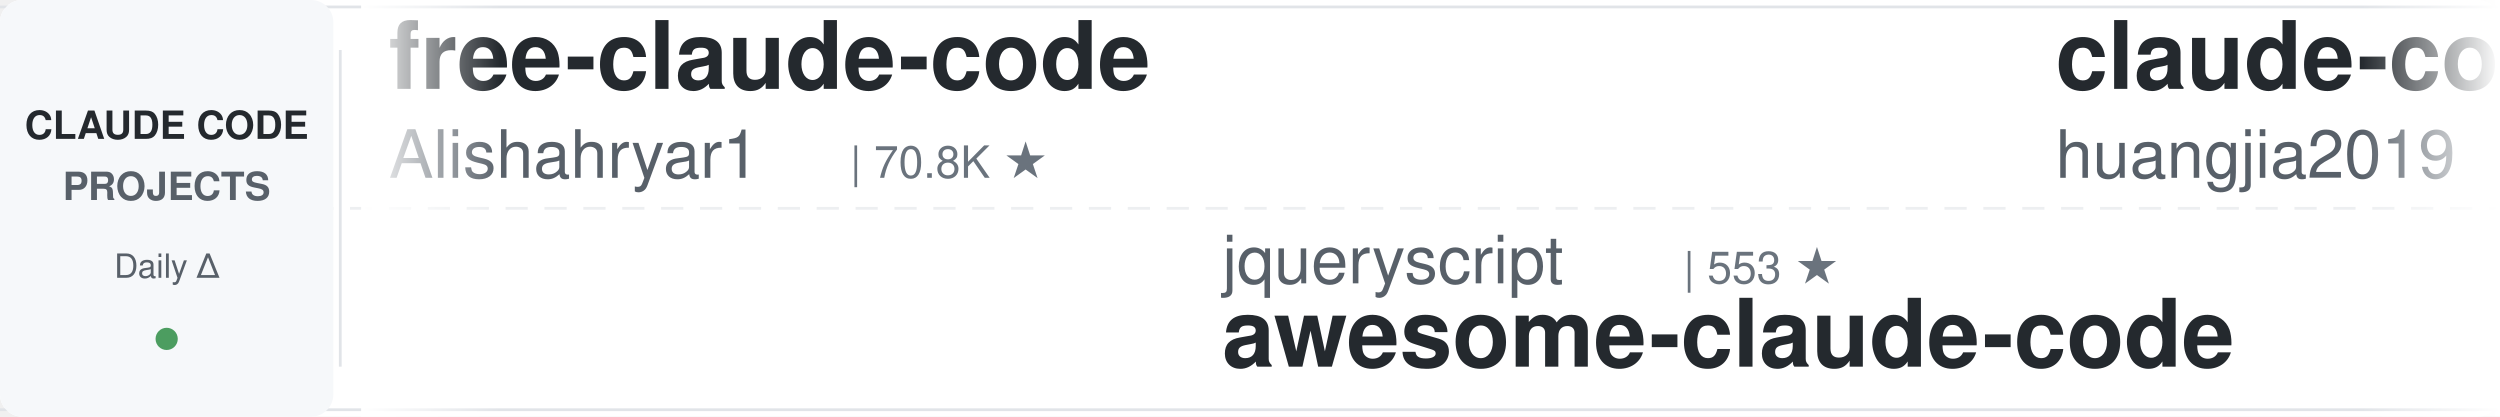
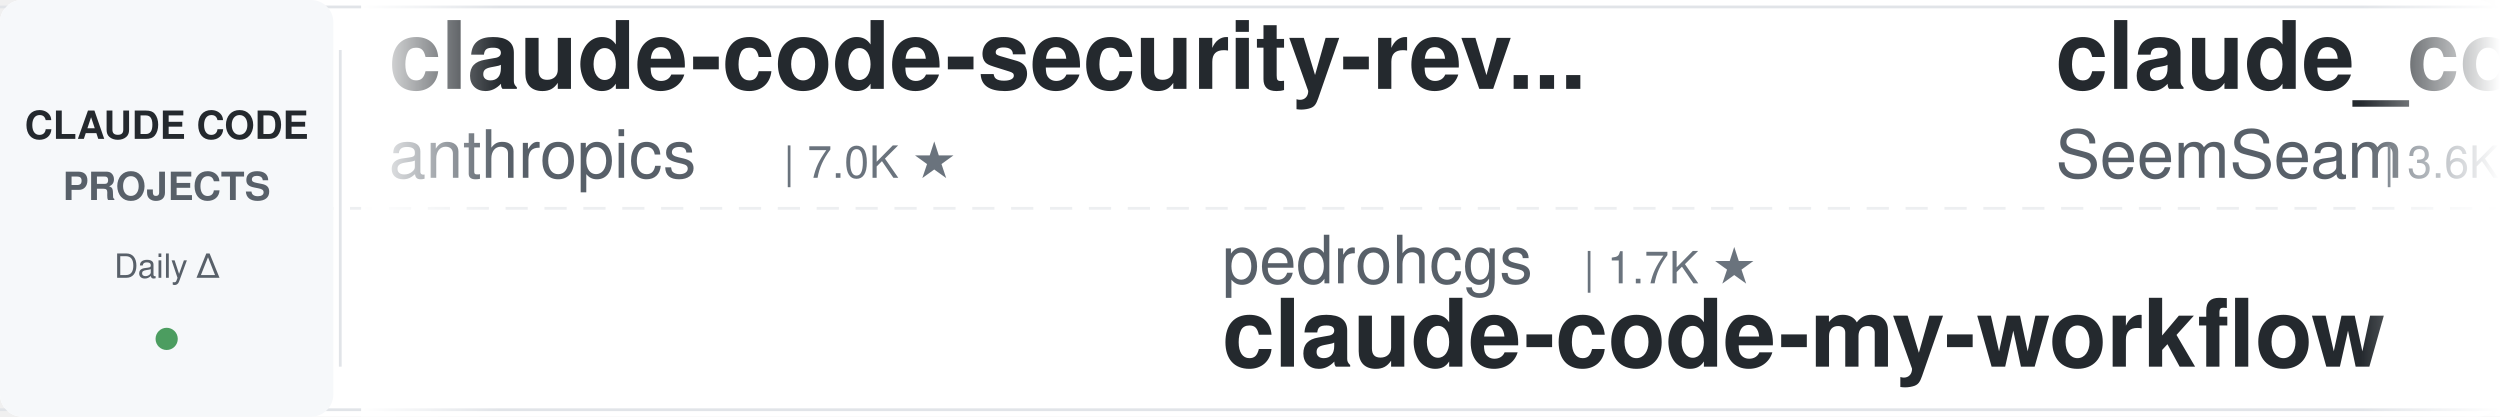
<svg xmlns="http://www.w3.org/2000/svg" width="900" height="150">
  <defs>
    <linearGradient id="leftFade" x1="0%" y1="0%" x2="100%" y2="0%">
      <stop offset="0%" style="stop-color:#ffffff;stop-opacity:1" />
      <stop offset="100%" style="stop-color:#ffffff;stop-opacity:0" />
    </linearGradient>
    <linearGradient id="rightFade" x1="0%" y1="0%" x2="100%" y2="0%">
      <stop offset="0%" style="stop-color:#ffffff;stop-opacity:0" />
      <stop offset="100%" style="stop-color:#ffffff;stop-opacity:1" />
    </linearGradient>
  </defs>
  <rect width="900" height="150" fill="#ffffff" rx="8" />
  <rect x="0" y="2" width="900" height="1" fill="#e1e4e8" />
  <rect x="0" y="147" width="900" height="1" fill="#e1e4e8" />
  <line x1="0" y1="75" x2="900" y2="75" stroke="#e1e4e8" stroke-width="1" stroke-dasharray="8 6" opacity="0.6" />
  <rect x="0" y="0" width="120" height="150" fill="#f6f8fa" rx="8" />
  <text x="60" y="50" font-family="-apple-system, BlinkMacSystemFont, 'Segoe UI', Helvetica, Arial, sans-serif" font-size="14" font-weight="600" fill="#24292e" text-anchor="middle">CLAUDE CODE</text>
  <text x="60" y="72" font-family="-apple-system, BlinkMacSystemFont, 'Segoe UI', Helvetica, Arial, sans-serif" font-size="14" font-weight="600" fill="#586069" text-anchor="middle">PROJECTS</text>
  <text x="60" y="100" font-family="-apple-system, BlinkMacSystemFont, 'Segoe UI', Helvetica, Arial, sans-serif" font-size="12" font-weight="500" fill="#586069" text-anchor="middle">Daily Δ</text>
  <circle cx="60" cy="122" r="4" fill="#22863a" opacity="0.8" />
  <rect x="122" y="18" width="1" height="114" fill="#e1e4e8" />
  <clipPath id="tickerClip">
    <rect x="130" y="0" width="770" height="150" />
  </clipPath>
  <g clip-path="url(#tickerClip)">
    <g id="tickerItems">
      <animateTransform attributeName="transform" attributeType="XML" type="translate" from="0 0" to="-3000 0" dur="54s" repeatCount="indefinite" />
      <g transform="translate(0, 0)">
-         <text x="140" y="32" font-family="-apple-system, BlinkMacSystemFont, 'Segoe UI', Helvetica, Arial, sans-serif" font-size="34" font-weight="600" fill="#24292e">free-claude-code</text>
-         <text x="140" y="64" font-family="-apple-system, BlinkMacSystemFont, 'Segoe UI', Helvetica, Arial, sans-serif" font-size="24" font-weight="400" fill="#586069">Alishahryar1</text>
-         <text x="306" y="64" font-family="-apple-system, BlinkMacSystemFont, 'Segoe UI', Helvetica, Arial, sans-serif" font-size="16" font-weight="500" fill="#6a737d">| 70.8K ★</text>
+         <text x="140" y="32" font-family="-apple-system, BlinkMacSystemFont, 'Segoe UI', Helvetica, Arial, sans-serif" font-size="34" font-weight="600" fill="#24292e">claude-code-security-rev...</text>
+         <text x="140" y="64" font-family="-apple-system, BlinkMacSystemFont, 'Segoe UI', Helvetica, Arial, sans-serif" font-size="24" font-weight="400" fill="#586069">anthropics</text>
+         <text x="282" y="64" font-family="-apple-system, BlinkMacSystemFont, 'Segoe UI', Helvetica, Arial, sans-serif" font-size="16" font-weight="500" fill="#6a737d">| 7.0K ★</text>
      </g>
      <g transform="translate(300, 0)">
-         <text x="140" y="102" font-family="-apple-system, BlinkMacSystemFont, 'Segoe UI', Helvetica, Arial, sans-serif" font-size="24" font-weight="400" fill="#586069">jqueryscript</text>
-         <text x="306" y="102" font-family="-apple-system, BlinkMacSystemFont, 'Segoe UI', Helvetica, Arial, sans-serif" font-size="16" font-weight="500" fill="#6a737d">| 553 ★</text>
-         <text x="140" y="132" font-family="-apple-system, BlinkMacSystemFont, 'Segoe UI', Helvetica, Arial, sans-serif" font-size="34" font-weight="600" fill="#24292e">awesome-claude-code</text>
+         <text x="140" y="102" font-family="-apple-system, BlinkMacSystemFont, 'Segoe UI', Helvetica, Arial, sans-serif" font-size="24" font-weight="400" fill="#586069">pedrohcgs</text>
+         <text x="270" y="102" font-family="-apple-system, BlinkMacSystemFont, 'Segoe UI', Helvetica, Arial, sans-serif" font-size="16" font-weight="500" fill="#6a737d">| 1.7K ★</text>
+         <text x="140" y="132" font-family="-apple-system, BlinkMacSystemFont, 'Segoe UI', Helvetica, Arial, sans-serif" font-size="34" font-weight="600" fill="#24292e">claude-code-my-workflow</text>
      </g>
      <g transform="translate(600, 0)">
-         <text x="140" y="32" font-family="-apple-system, BlinkMacSystemFont, 'Segoe UI', Helvetica, Arial, sans-serif" font-size="34" font-weight="600" fill="#24292e">claude-code-engineering</text>
-         <text x="140" y="64" font-family="-apple-system, BlinkMacSystemFont, 'Segoe UI', Helvetica, Arial, sans-serif" font-size="24" font-weight="400" fill="#586069">huangjia2019</text>
-         <text x="306" y="64" font-family="-apple-system, BlinkMacSystemFont, 'Segoe UI', Helvetica, Arial, sans-serif" font-size="16" font-weight="500" fill="#6a737d">| 1.2K ★</text>
+         <text x="140" y="32" font-family="-apple-system, BlinkMacSystemFont, 'Segoe UI', Helvetica, Arial, sans-serif" font-size="34" font-weight="600" fill="#24292e">claude_codex_bridge</text>
+         <text x="140" y="64" font-family="-apple-system, BlinkMacSystemFont, 'Segoe UI', Helvetica, Arial, sans-serif" font-size="24" font-weight="400" fill="#586069">SeemSeam</text>
+         <text x="258" y="64" font-family="-apple-system, BlinkMacSystemFont, 'Segoe UI', Helvetica, Arial, sans-serif" font-size="16" font-weight="500" fill="#6a737d">| 3.6K ★</text>
      </g>
      <g transform="translate(900, 0)">
-         <text x="140" y="102" font-family="-apple-system, BlinkMacSystemFont, 'Segoe UI', Helvetica, Arial, sans-serif" font-size="24" font-weight="400" fill="#586069">SeemSeam</text>
-         <text x="258" y="102" font-family="-apple-system, BlinkMacSystemFont, 'Segoe UI', Helvetica, Arial, sans-serif" font-size="16" font-weight="500" fill="#6a737d">| 3.6K ★</text>
-         <text x="140" y="132" font-family="-apple-system, BlinkMacSystemFont, 'Segoe UI', Helvetica, Arial, sans-serif" font-size="34" font-weight="600" fill="#24292e">claude_codex_bridge</text>
+         <text x="140" y="102" font-family="-apple-system, BlinkMacSystemFont, 'Segoe UI', Helvetica, Arial, sans-serif" font-size="24" font-weight="400" fill="#586069">darcyegb</text>
+         <text x="258" y="102" font-family="-apple-system, BlinkMacSystemFont, 'Segoe UI', Helvetica, Arial, sans-serif" font-size="16" font-weight="500" fill="#6a737d">| 781 ★</text>
+         <text x="140" y="132" font-family="-apple-system, BlinkMacSystemFont, 'Segoe UI', Helvetica, Arial, sans-serif" font-size="34" font-weight="600" fill="#24292e">ClaudeCodeAgents</text>
      </g>
      <g transform="translate(1200, 0)">
-         <text x="140" y="32" font-family="-apple-system, BlinkMacSystemFont, 'Segoe UI', Helvetica, Arial, sans-serif" font-size="34" font-weight="600" fill="#24292e">claude-code-book</text>
-         <text x="140" y="64" font-family="-apple-system, BlinkMacSystemFont, 'Segoe UI', Helvetica, Arial, sans-serif" font-size="24" font-weight="400" fill="#586069">lintsinghua</text>
-         <text x="294" y="64" font-family="-apple-system, BlinkMacSystemFont, 'Segoe UI', Helvetica, Arial, sans-serif" font-size="16" font-weight="500" fill="#6a737d">| 4.4K ★</text>
+         <text x="140" y="32" font-family="-apple-system, BlinkMacSystemFont, 'Segoe UI', Helvetica, Arial, sans-serif" font-size="34" font-weight="600" fill="#24292e">claude-code-telegram</text>
+         <text x="140" y="64" font-family="-apple-system, BlinkMacSystemFont, 'Segoe UI', Helvetica, Arial, sans-serif" font-size="24" font-weight="400" fill="#586069">overwirehq</text>
+         <text x="282" y="64" font-family="-apple-system, BlinkMacSystemFont, 'Segoe UI', Helvetica, Arial, sans-serif" font-size="16" font-weight="500" fill="#6a737d">| 2.8K ★</text>
      </g>
      <g transform="translate(1500, 0)">
+         <text x="140" y="102" font-family="-apple-system, BlinkMacSystemFont, 'Segoe UI', Helvetica, Arial, sans-serif" font-size="24" font-weight="400" fill="#586069">daymade</text>
+         <text x="246" y="102" font-family="-apple-system, BlinkMacSystemFont, 'Segoe UI', Helvetica, Arial, sans-serif" font-size="16" font-weight="500" fill="#6a737d">| 1.5K ★</text>
+         <text x="140" y="132" font-family="-apple-system, BlinkMacSystemFont, 'Segoe UI', Helvetica, Arial, sans-serif" font-size="34" font-weight="600" fill="#24292e">claude-code-skills</text>
+       </g>
+       <g transform="translate(1800, 0)">
+         <text x="140" y="32" font-family="-apple-system, BlinkMacSystemFont, 'Segoe UI', Helvetica, Arial, sans-serif" font-size="34" font-weight="600" fill="#24292e">oh-my-claudecode</text>
+         <text x="140" y="64" font-family="-apple-system, BlinkMacSystemFont, 'Segoe UI', Helvetica, Arial, sans-serif" font-size="24" font-weight="400" fill="#586069">Yeachan-Heo</text>
+         <text x="294" y="64" font-family="-apple-system, BlinkMacSystemFont, 'Segoe UI', Helvetica, Arial, sans-serif" font-size="16" font-weight="500" fill="#6a737d">| 40.9K ★</text>
+       </g>
+       <g transform="translate(2100, 0)">
        <text x="140" y="102" font-family="-apple-system, BlinkMacSystemFont, 'Segoe UI', Helvetica, Arial, sans-serif" font-size="24" font-weight="400" fill="#586069">shanraisshan</text>
        <text x="306" y="102" font-family="-apple-system, BlinkMacSystemFont, 'Segoe UI', Helvetica, Arial, sans-serif" font-size="16" font-weight="500" fill="#6a737d">| 69.1K ★</text>
        <text x="140" y="132" font-family="-apple-system, BlinkMacSystemFont, 'Segoe UI', Helvetica, Arial, sans-serif" font-size="34" font-weight="600" fill="#24292e">claude-code-best-practic...</text>
      </g>
-       <g transform="translate(1800, 0)">
-         <text x="140" y="32" font-family="-apple-system, BlinkMacSystemFont, 'Segoe UI', Helvetica, Arial, sans-serif" font-size="34" font-weight="600" fill="#24292e">arcads-claude-code-mrpai...</text>
-         <text x="140" y="64" font-family="-apple-system, BlinkMacSystemFont, 'Segoe UI', Helvetica, Arial, sans-serif" font-size="24" font-weight="400" fill="#586069">mrpaidsocial</text>
-         <text x="306" y="64" font-family="-apple-system, BlinkMacSystemFont, 'Segoe UI', Helvetica, Arial, sans-serif" font-size="16" font-weight="500" fill="#6a737d">| 1.7K ★</text>
-       </g>
-       <g transform="translate(2100, 0)">
-         <text x="140" y="102" font-family="-apple-system, BlinkMacSystemFont, 'Segoe UI', Helvetica, Arial, sans-serif" font-size="24" font-weight="400" fill="#586069">andrew-kramer-inno</text>
-         <text x="378" y="102" font-family="-apple-system, BlinkMacSystemFont, 'Segoe UI', Helvetica, Arial, sans-serif" font-size="16" font-weight="500" fill="#6a737d">| 597 ★</text>
-         <text x="140" y="132" font-family="-apple-system, BlinkMacSystemFont, 'Segoe UI', Helvetica, Arial, sans-serif" font-size="34" font-weight="600" fill="#24292e">claude-code-source-build</text>
-       </g>
      <g transform="translate(2400, 0)">
-         <text x="140" y="32" font-family="-apple-system, BlinkMacSystemFont, 'Segoe UI', Helvetica, Arial, sans-serif" font-size="34" font-weight="600" fill="#24292e">everything-claude-code-z...</text>
-         <text x="140" y="64" font-family="-apple-system, BlinkMacSystemFont, 'Segoe UI', Helvetica, Arial, sans-serif" font-size="24" font-weight="400" fill="#586069">xu-xiang</text>
-         <text x="258" y="64" font-family="-apple-system, BlinkMacSystemFont, 'Segoe UI', Helvetica, Arial, sans-serif" font-size="16" font-weight="500" fill="#6a737d">| 2.0K ★</text>
+         <text x="140" y="32" font-family="-apple-system, BlinkMacSystemFont, 'Segoe UI', Helvetica, Arial, sans-serif" font-size="34" font-weight="600" fill="#24292e">claude-code-guide</text>
+         <text x="140" y="64" font-family="-apple-system, BlinkMacSystemFont, 'Segoe UI', Helvetica, Arial, sans-serif" font-size="24" font-weight="400" fill="#586069">zebbern</text>
+         <text x="246" y="64" font-family="-apple-system, BlinkMacSystemFont, 'Segoe UI', Helvetica, Arial, sans-serif" font-size="16" font-weight="500" fill="#6a737d">| 4.7K ★</text>
      </g>
      <g transform="translate(2700, 0)">
-         <text x="140" y="102" font-family="-apple-system, BlinkMacSystemFont, 'Segoe UI', Helvetica, Arial, sans-serif" font-size="24" font-weight="400" fill="#586069">VoltAgent</text>
-         <text x="270" y="102" font-family="-apple-system, BlinkMacSystemFont, 'Segoe UI', Helvetica, Arial, sans-serif" font-size="16" font-weight="500" fill="#6a737d">| 26.6K ★</text>
-         <text x="140" y="132" font-family="-apple-system, BlinkMacSystemFont, 'Segoe UI', Helvetica, Arial, sans-serif" font-size="34" font-weight="600" fill="#24292e">awesome-claude-code-suba...</text>
+         <text x="140" y="102" font-family="-apple-system, BlinkMacSystemFont, 'Segoe UI', Helvetica, Arial, sans-serif" font-size="24" font-weight="400" fill="#586069">anthropics</text>
+         <text x="282" y="102" font-family="-apple-system, BlinkMacSystemFont, 'Segoe UI', Helvetica, Arial, sans-serif" font-size="16" font-weight="500" fill="#6a737d">| 1.1K ★</text>
+         <text x="140" y="132" font-family="-apple-system, BlinkMacSystemFont, 'Segoe UI', Helvetica, Arial, sans-serif" font-size="34" font-weight="600" fill="#24292e">claude-code-base-action</text>
      </g>
      <g transform="translate(3000, 0)">
-         <text x="140" y="32" font-family="-apple-system, BlinkMacSystemFont, 'Segoe UI', Helvetica, Arial, sans-serif" font-size="34" font-weight="600" fill="#24292e">free-claude-code</text>
-         <text x="140" y="64" font-family="-apple-system, BlinkMacSystemFont, 'Segoe UI', Helvetica, Arial, sans-serif" font-size="24" font-weight="400" fill="#586069">Alishahryar1</text>
-         <text x="306" y="64" font-family="-apple-system, BlinkMacSystemFont, 'Segoe UI', Helvetica, Arial, sans-serif" font-size="16" font-weight="500" fill="#6a737d">| 70.8K ★</text>
+         <text x="140" y="32" font-family="-apple-system, BlinkMacSystemFont, 'Segoe UI', Helvetica, Arial, sans-serif" font-size="34" font-weight="600" fill="#24292e">claude-code-security-rev...</text>
+         <text x="140" y="64" font-family="-apple-system, BlinkMacSystemFont, 'Segoe UI', Helvetica, Arial, sans-serif" font-size="24" font-weight="400" fill="#586069">anthropics</text>
+         <text x="282" y="64" font-family="-apple-system, BlinkMacSystemFont, 'Segoe UI', Helvetica, Arial, sans-serif" font-size="16" font-weight="500" fill="#6a737d">| 7.0K ★</text>
      </g>
      <g transform="translate(3300, 0)">
-         <text x="140" y="102" font-family="-apple-system, BlinkMacSystemFont, 'Segoe UI', Helvetica, Arial, sans-serif" font-size="24" font-weight="400" fill="#586069">jqueryscript</text>
-         <text x="306" y="102" font-family="-apple-system, BlinkMacSystemFont, 'Segoe UI', Helvetica, Arial, sans-serif" font-size="16" font-weight="500" fill="#6a737d">| 553 ★</text>
-         <text x="140" y="132" font-family="-apple-system, BlinkMacSystemFont, 'Segoe UI', Helvetica, Arial, sans-serif" font-size="34" font-weight="600" fill="#24292e">awesome-claude-code</text>
+         <text x="140" y="102" font-family="-apple-system, BlinkMacSystemFont, 'Segoe UI', Helvetica, Arial, sans-serif" font-size="24" font-weight="400" fill="#586069">pedrohcgs</text>
+         <text x="270" y="102" font-family="-apple-system, BlinkMacSystemFont, 'Segoe UI', Helvetica, Arial, sans-serif" font-size="16" font-weight="500" fill="#6a737d">| 1.7K ★</text>
+         <text x="140" y="132" font-family="-apple-system, BlinkMacSystemFont, 'Segoe UI', Helvetica, Arial, sans-serif" font-size="34" font-weight="600" fill="#24292e">claude-code-my-workflow</text>
      </g>
      <g transform="translate(3600, 0)">
-         <text x="140" y="32" font-family="-apple-system, BlinkMacSystemFont, 'Segoe UI', Helvetica, Arial, sans-serif" font-size="34" font-weight="600" fill="#24292e">claude-code-engineering</text>
-         <text x="140" y="64" font-family="-apple-system, BlinkMacSystemFont, 'Segoe UI', Helvetica, Arial, sans-serif" font-size="24" font-weight="400" fill="#586069">huangjia2019</text>
-         <text x="306" y="64" font-family="-apple-system, BlinkMacSystemFont, 'Segoe UI', Helvetica, Arial, sans-serif" font-size="16" font-weight="500" fill="#6a737d">| 1.2K ★</text>
+         <text x="140" y="32" font-family="-apple-system, BlinkMacSystemFont, 'Segoe UI', Helvetica, Arial, sans-serif" font-size="34" font-weight="600" fill="#24292e">claude_codex_bridge</text>
+         <text x="140" y="64" font-family="-apple-system, BlinkMacSystemFont, 'Segoe UI', Helvetica, Arial, sans-serif" font-size="24" font-weight="400" fill="#586069">SeemSeam</text>
+         <text x="258" y="64" font-family="-apple-system, BlinkMacSystemFont, 'Segoe UI', Helvetica, Arial, sans-serif" font-size="16" font-weight="500" fill="#6a737d">| 3.6K ★</text>
      </g>
      <g transform="translate(3900, 0)">
-         <text x="140" y="102" font-family="-apple-system, BlinkMacSystemFont, 'Segoe UI', Helvetica, Arial, sans-serif" font-size="24" font-weight="400" fill="#586069">SeemSeam</text>
-         <text x="258" y="102" font-family="-apple-system, BlinkMacSystemFont, 'Segoe UI', Helvetica, Arial, sans-serif" font-size="16" font-weight="500" fill="#6a737d">| 3.6K ★</text>
-         <text x="140" y="132" font-family="-apple-system, BlinkMacSystemFont, 'Segoe UI', Helvetica, Arial, sans-serif" font-size="34" font-weight="600" fill="#24292e">claude_codex_bridge</text>
+         <text x="140" y="102" font-family="-apple-system, BlinkMacSystemFont, 'Segoe UI', Helvetica, Arial, sans-serif" font-size="24" font-weight="400" fill="#586069">darcyegb</text>
+         <text x="258" y="102" font-family="-apple-system, BlinkMacSystemFont, 'Segoe UI', Helvetica, Arial, sans-serif" font-size="16" font-weight="500" fill="#6a737d">| 781 ★</text>
+         <text x="140" y="132" font-family="-apple-system, BlinkMacSystemFont, 'Segoe UI', Helvetica, Arial, sans-serif" font-size="34" font-weight="600" fill="#24292e">ClaudeCodeAgents</text>
      </g>
    </g>
  </g>
  <rect x="130" y="0" width="50" height="150" fill="url(#leftFade)" />
  <rect x="850" y="0" width="50" height="150" fill="url(#rightFade)" />
</svg>
